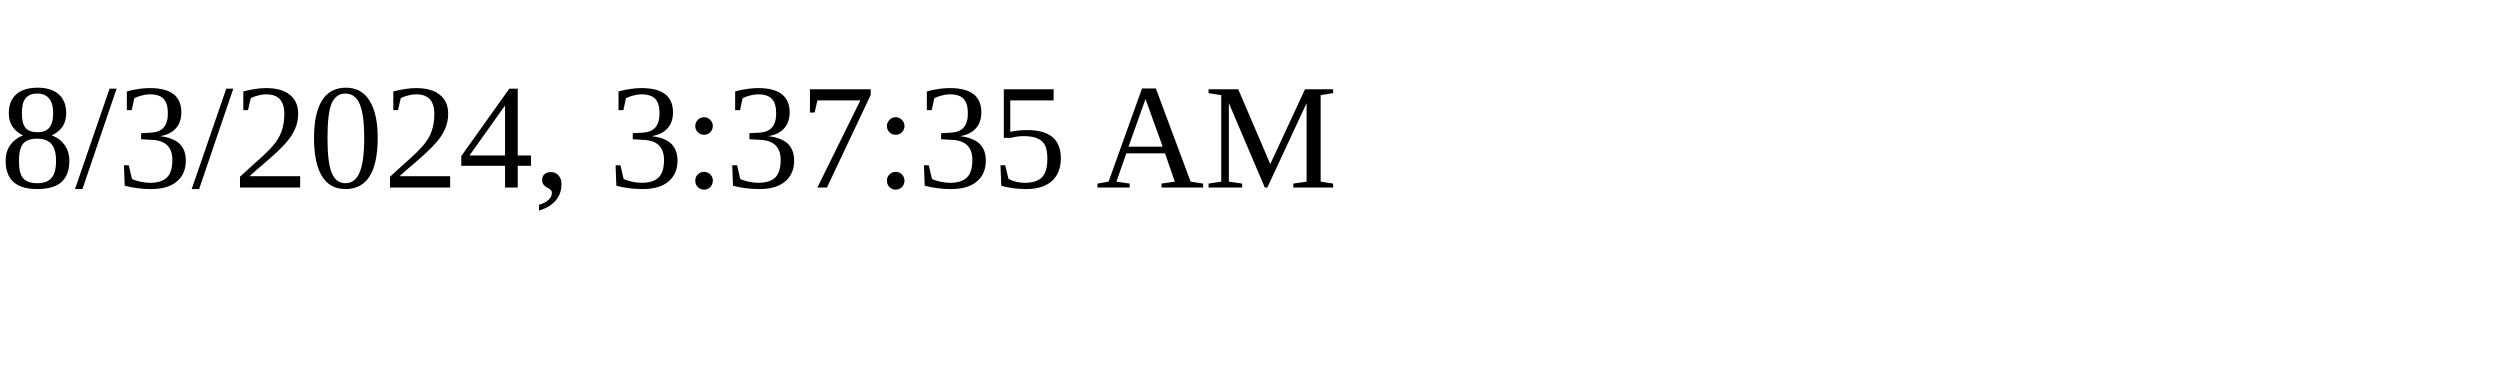
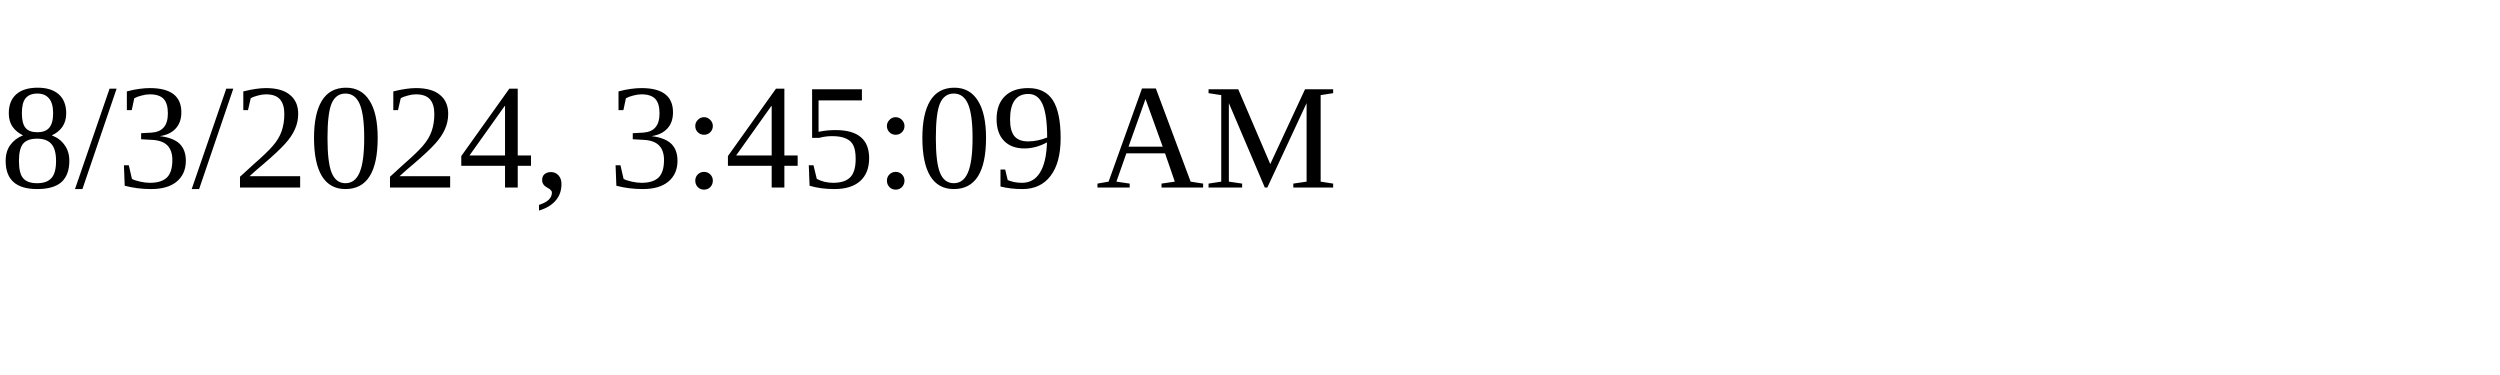
<svg xmlns="http://www.w3.org/2000/svg" height="30" width="200">
-   <text x="0" y="15">8/3/2024, 3:37:35 AM</text>
+   <text x="0" y="15">8/3/2024, 3:45:09 AM</text>
</svg>
